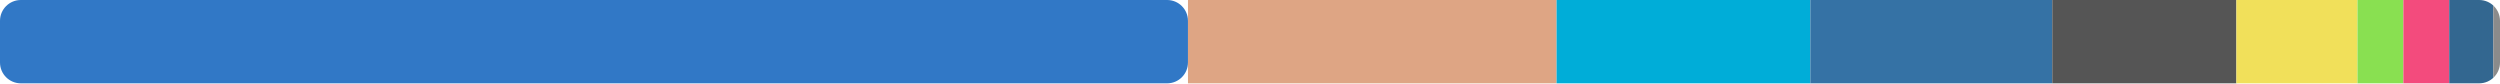
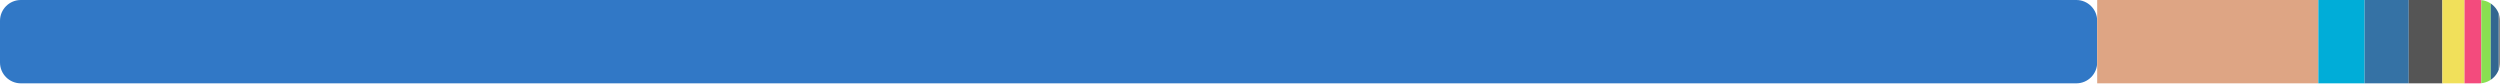
<svg xmlns="http://www.w3.org/2000/svg" width="480" height="16" viewBox="0 0 480 16">
  <clipPath id="r">
    <rect width="480" height="16" rx="4" />
  </clipPath>
  <g clip-path="url(#r)">
-     <rect x="0" y="0" width="228.09" height="16" fill="#3178c6" rx="4" />
-     <rect x="228.09" y="0" width="70.775" height="16" fill="#dea584" />
-     <rect x="298.865" y="0" width="48.718" height="16" fill="#00add8" />
-     <rect x="347.584" y="0" width="46.452" height="16" fill="#3572a5" />
-     <rect x="394.036" y="0" width="35.35" height="16" fill="#555555" />
-     <rect x="429.386" y="0" width="23.252" height="16" fill="#f1e05a" />
-     <rect x="452.638" y="0" width="8.811" height="16" fill="#89e051" />
-     <rect x="461.448" y="0" width="8.803" height="16" fill="#f34b7d" />
-     <rect x="470.251" y="0" width="8.46" height="16" fill="#336790" />
-     <rect x="478.711" y="0" width="1.289" height="16" fill="#8b8b8b" />
+     <rect x="0" y="0" width="402.659" height="16" fill="#3178c6" rx="4" />
+     <rect x="402.659" y="0" width="42.463" height="16" fill="#dea584" />
+     <rect x="445.123" y="0" width="8.887" height="16" fill="#00add8" />
+     <rect x="454.01" y="0" width="8.474" height="16" fill="#3572a5" />
+     <rect x="462.484" y="0" width="6.449" height="16" fill="#555555" />
+     <rect x="468.933" y="0" width="4.258" height="16" fill="#f1e05a" />
+     <rect x="473.191" y="0" width="3.221" height="16" fill="#f34b7d" />
+     <rect x="476.412" y="0" width="1.81" height="16" fill="#89e051" />
+     <rect x="478.222" y="0" width="1.543" height="16" fill="#336790" />
+     <rect x="479.765" y="0" width="1" height="16" fill="#8b8b8b" />
  </g>
</svg>
